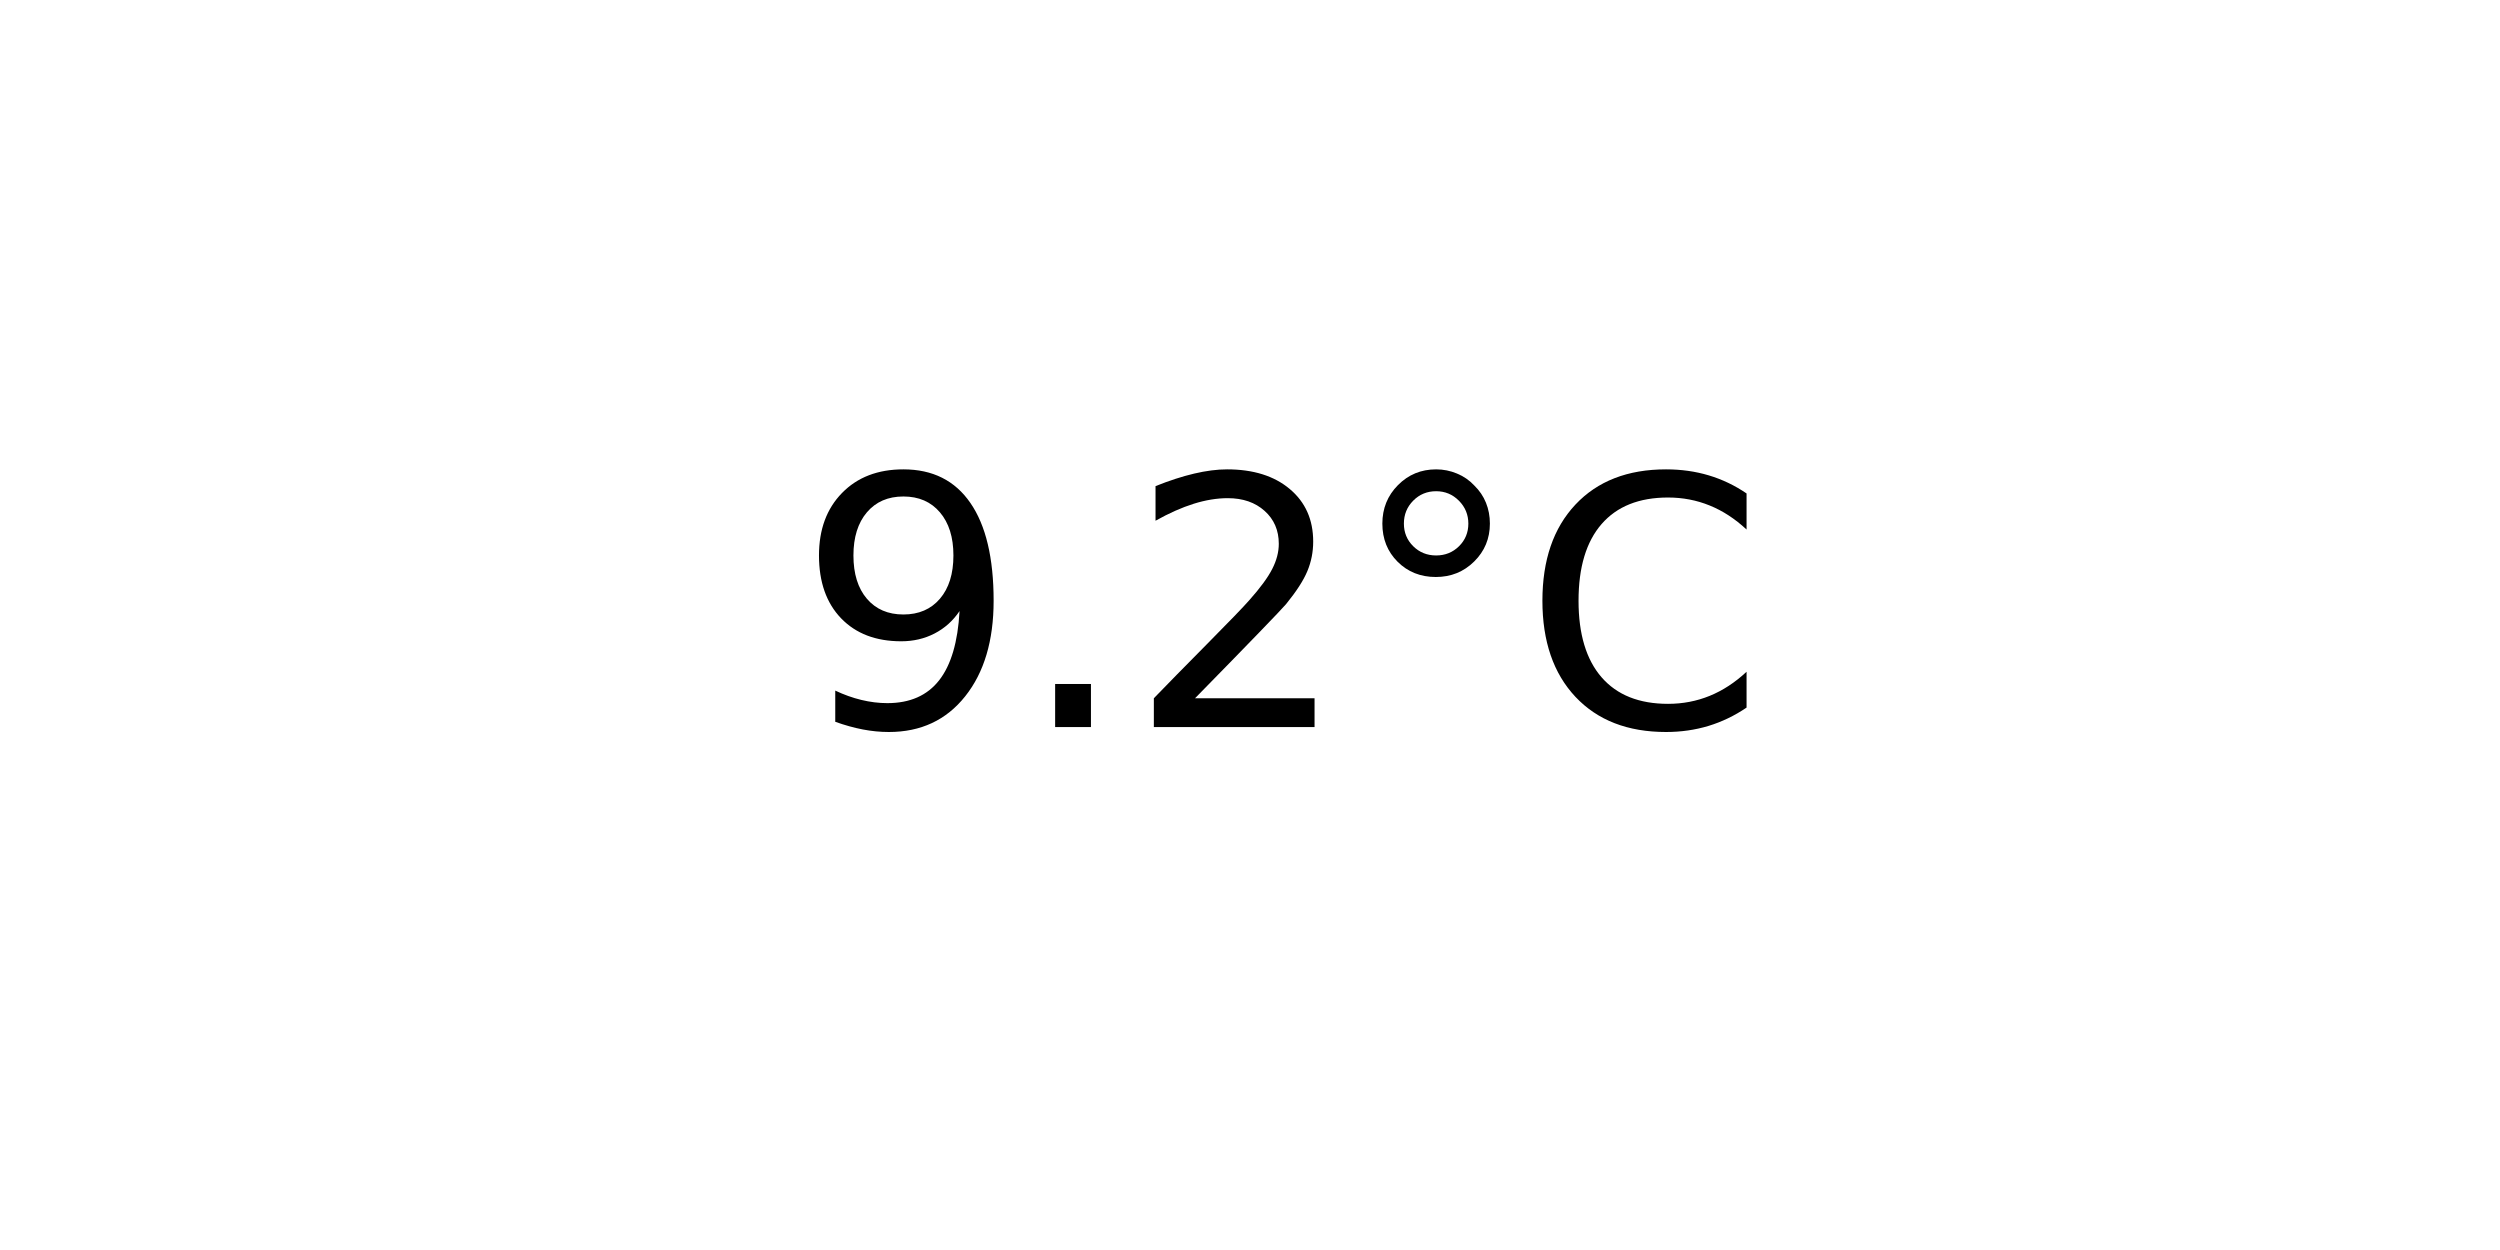
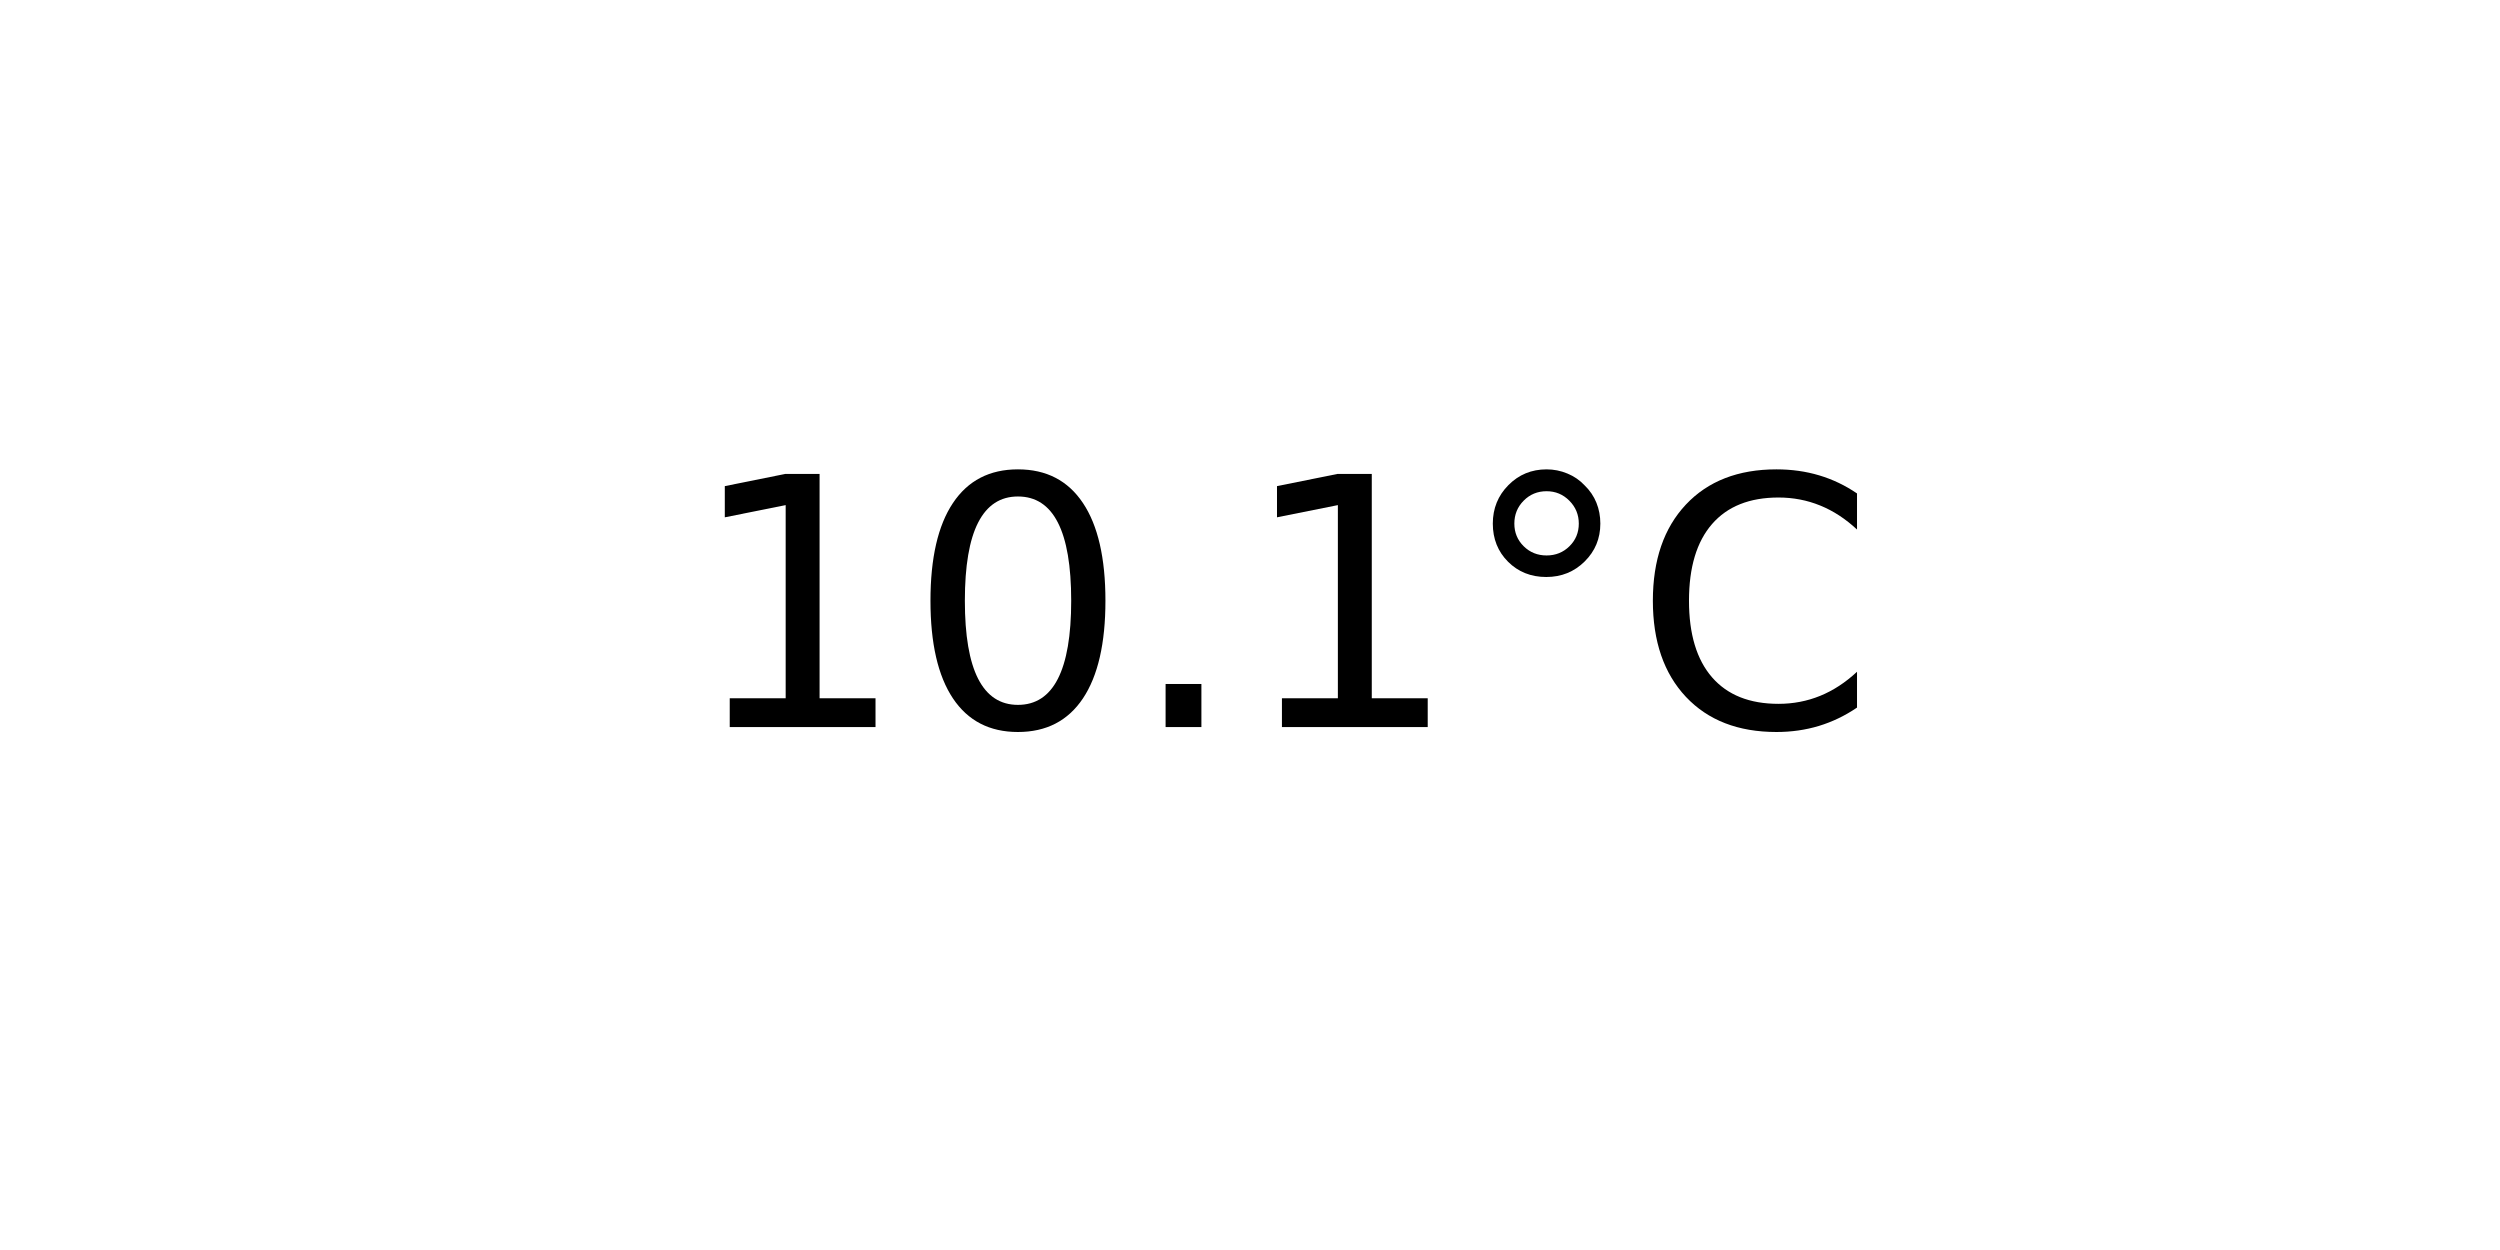
<svg xmlns="http://www.w3.org/2000/svg" xmlns:xlink="http://www.w3.org/1999/xlink" width="72pt" height="36pt" viewBox="0 0 72 36" version="1.1">
  <defs>
    <style type="text/css">*{stroke-linejoin: round; stroke-linecap: butt}</style>
  </defs>
  <g id="figure_1">
    <g id="axes_1">
      <g id="text_1">
-         <g transform="translate(22.95703 20.93937) scale(0.1 -0.1)">
+         <g transform="translate(19.77578 20.93937) scale(0.1 -0.1)">
          <defs>
-             <path id="DejaVuSans-39" d="M 703 97  L 703 672  Q 941 559 1184 500  Q 1428 441 1663 441  Q 2288 441 2617 861  Q 2947 1281 2994 2138  Q 2813 1869 2534 1725  Q 2256 1581 1919 1581  Q 1219 1581 811 2004  Q 403 2428 403 3163  Q 403 3881 828 4315  Q 1253 4750 1959 4750  Q 2769 4750 3195 4129  Q 3622 3509 3622 2328  Q 3622 1225 3098 567  Q 2575 -91 1691 -91  Q 1453 -91 1209 -44  Q 966 3 703 97  z M 1959 2075  Q 2384 2075 2632 2365  Q 2881 2656 2881 3163  Q 2881 3666 2632 3958  Q 2384 4250 1959 4250  Q 1534 4250 1286 3958  Q 1038 3666 1038 3163  Q 1038 2656 1286 2365  Q 1534 2075 1959 2075  z " transform="scale(0.015625)" />
+             <path id="DejaVuSans-31" d="M 794 531  L 1825 531  L 1825 4091  L 703 3866  L 703 4441  L 1819 4666  L 2450 4666  L 2450 531  L 3481 531  L 3481 0  L 794 0  L 794 531  z " transform="scale(0.015625)" />
+             <path id="DejaVuSans-30" d="M 2034 4250  Q 1547 4250 1301 3770  Q 1056 3291 1056 2328  Q 1056 1369 1301 889  Q 1547 409 2034 409  Q 2525 409 2770 889  Q 3016 1369 3016 2328  Q 3016 3291 2770 3770  Q 2525 4250 2034 4250  z M 2034 4750  Q 2819 4750 3233 4129  Q 3647 3509 3647 2328  Q 3647 1150 3233 529  Q 2819 -91 2034 -91  Q 1250 -91 836 529  Q 422 1150 422 2328  Q 422 3509 836 4129  Q 1250 4750 2034 4750  z " transform="scale(0.015625)" />
            <path id="DejaVuSans-2e" d="M 684 794  L 1344 794  L 1344 0  L 684 0  L 684 794  z " transform="scale(0.015625)" />
-             <path id="DejaVuSans-32" d="M 1228 531  L 3431 531  L 3431 0  L 469 0  L 469 531  Q 828 903 1448 1529  Q 2069 2156 2228 2338  Q 2531 2678 2651 2914  Q 2772 3150 2772 3378  Q 2772 3750 2511 3984  Q 2250 4219 1831 4219  Q 1534 4219 1204 4116  Q 875 4013 500 3803  L 500 4441  Q 881 4594 1212 4672  Q 1544 4750 1819 4750  Q 2544 4750 2975 4387  Q 3406 4025 3406 3419  Q 3406 3131 3298 2873  Q 3191 2616 2906 2266  Q 2828 2175 2409 1742  Q 1991 1309 1228 531  z " transform="scale(0.015625)" />
            <path id="DejaVuSans-b0" d="M 1600 4347  Q 1350 4347 1178 4173  Q 1006 4000 1006 3750  Q 1006 3503 1178 3333  Q 1350 3163 1600 3163  Q 1850 3163 2022 3333  Q 2194 3503 2194 3750  Q 2194 3997 2020 4172  Q 1847 4347 1600 4347  z M 1600 4750  Q 1800 4750 1984 4673  Q 2169 4597 2303 4453  Q 2447 4313 2519 4134  Q 2591 3956 2591 3750  Q 2591 3338 2302 3052  Q 2013 2766 1594 2766  Q 1172 2766 890 3047  Q 609 3328 609 3750  Q 609 4169 896 4459  Q 1184 4750 1600 4750  z " transform="scale(0.015625)" />
            <path id="DejaVuSans-43" d="M 4122 4306  L 4122 3641  Q 3803 3938 3442 4084  Q 3081 4231 2675 4231  Q 1875 4231 1450 3742  Q 1025 3253 1025 2328  Q 1025 1406 1450 917  Q 1875 428 2675 428  Q 3081 428 3442 575  Q 3803 722 4122 1019  L 4122 359  Q 3791 134 3420 21  Q 3050 -91 2638 -91  Q 1578 -91 968 557  Q 359 1206 359 2328  Q 359 3453 968 4101  Q 1578 4750 2638 4750  Q 3056 4750 3426 4639  Q 3797 4528 4122 4306  z " transform="scale(0.015625)" />
          </defs>
-           <use xlink:href="#DejaVuSans-39" />
-           <use xlink:href="#DejaVuSans-2e" x="63.623" />
-           <use xlink:href="#DejaVuSans-32" x="95.41" />
-           <use xlink:href="#DejaVuSans-b0" x="159.033" />
-           <use xlink:href="#DejaVuSans-43" x="209.033" />
+           <use xlink:href="#DejaVuSans-31" />
+           <use xlink:href="#DejaVuSans-30" x="63.623" />
+           <use xlink:href="#DejaVuSans-2e" x="127.246" />
+           <use xlink:href="#DejaVuSans-31" x="159.033" />
+           <use xlink:href="#DejaVuSans-b0" x="222.656" />
+           <use xlink:href="#DejaVuSans-43" x="272.656" />
        </g>
      </g>
    </g>
  </g>
</svg>
